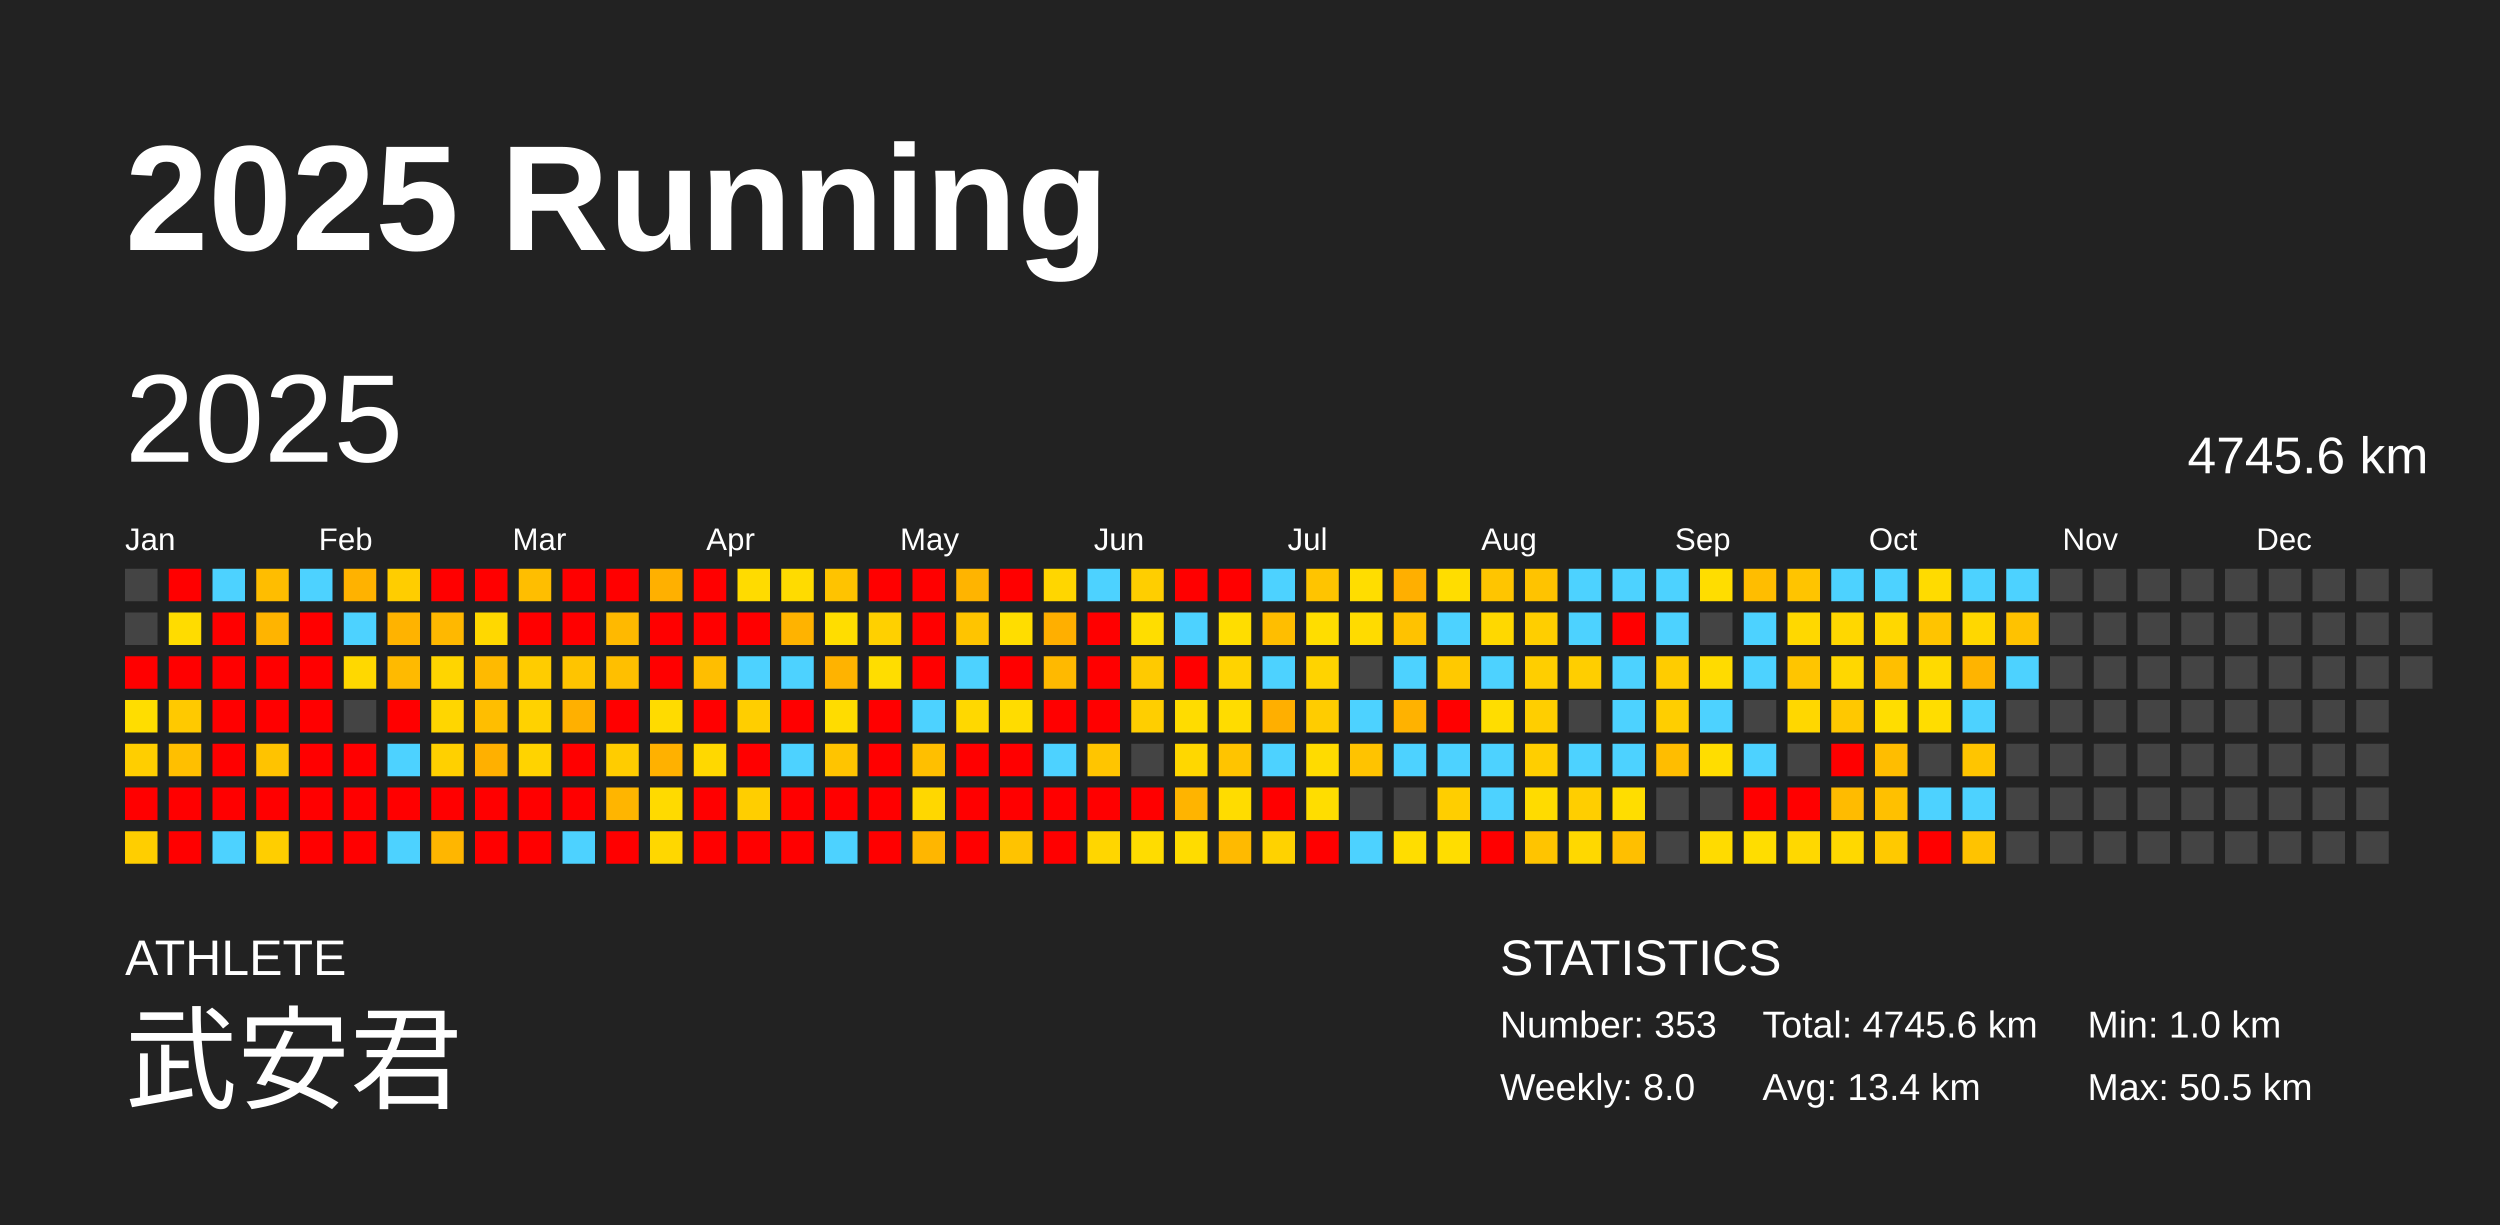
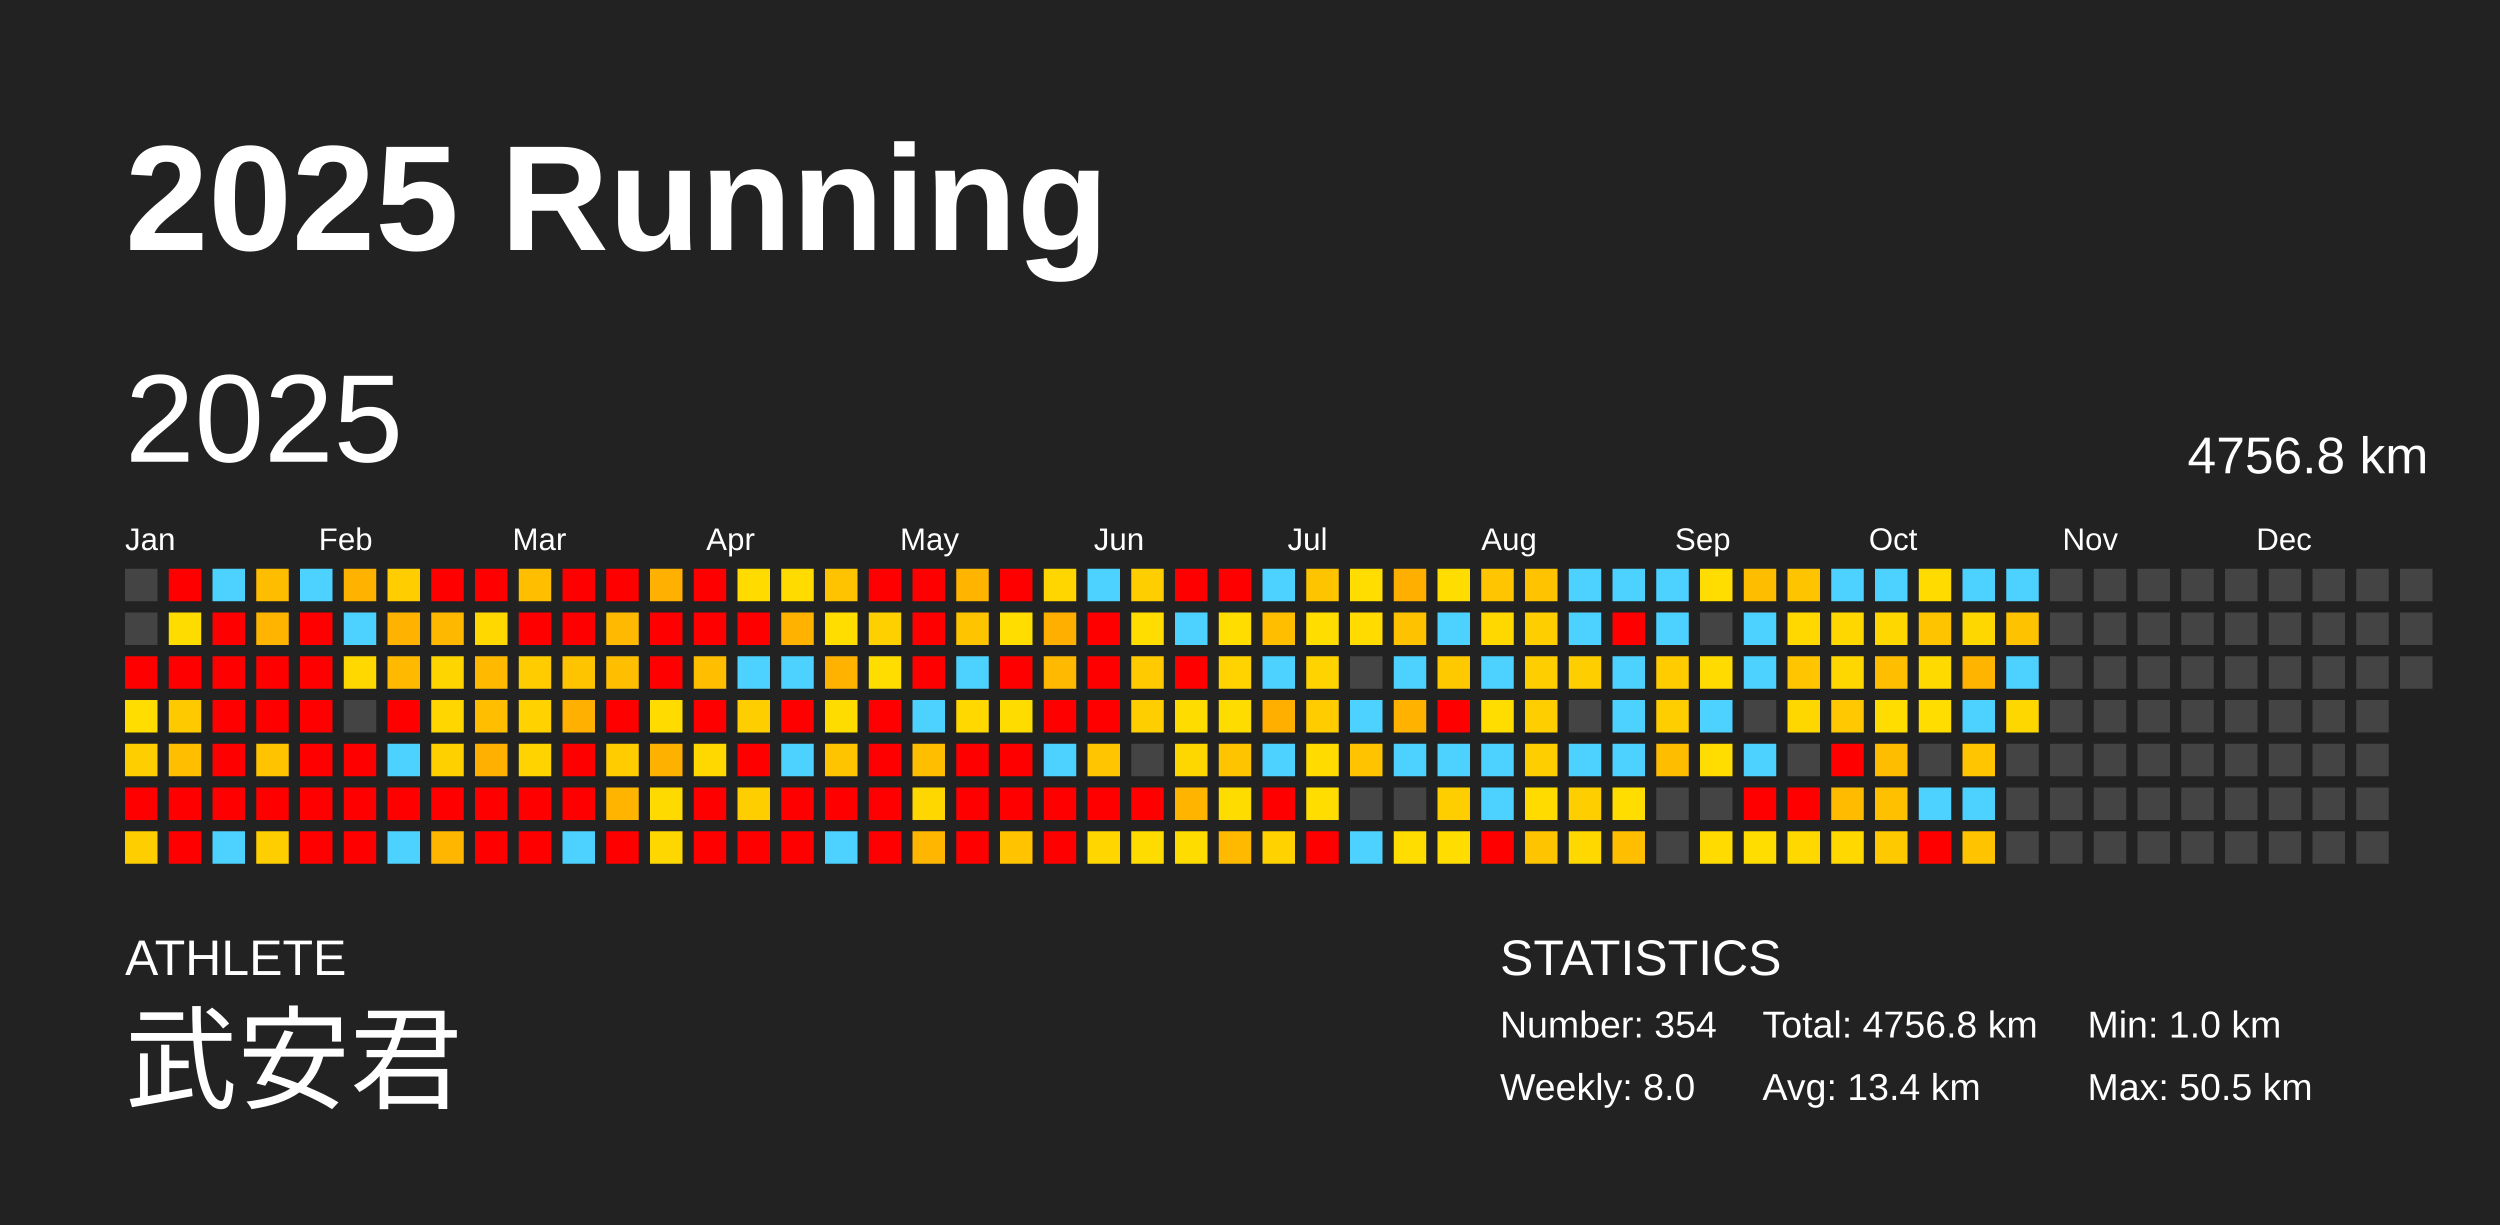
<svg xmlns="http://www.w3.org/2000/svg" baseProfile="full" height="98mm" version="1.1" viewBox="0,0,200,98" width="200mm">
  <defs />
  <rect fill="#222222" height="98" width="200" x="0" y="0" />
  <text fill="#FFFFFF" style="font-size:12px; font-family:Arial; font-weight:bold;" x="10" y="20">2025 Running</text>
  <text fill="#FFFFFF" style="font-size:4px; font-family:Arial" x="10" y="78">ATHLETE</text>
  <text fill="#FFFFFF" style="font-size:9px; font-family:Arial" x="10" y="88">武安君</text>
  <text fill="#FFFFFF" style="font-size:4px; font-family:Arial" x="120" y="78">STATISTICS</text>
-   <text fill="#FFFFFF" style="font-size:3px; font-family:Arial" x="120" y="83">Number: 353</text>
+   <text fill="#FFFFFF" style="font-size:3px; font-family:Arial" x="120" y="83">Number: 354</text>
  <text fill="#FFFFFF" style="font-size:3px; font-family:Arial" x="120" y="88">Weekly: 8.0</text>
-   <text fill="#FFFFFF" style="font-size:3px; font-family:Arial" x="141" y="83">Total: 4745.6 km</text>
+   <text fill="#FFFFFF" style="font-size:3px; font-family:Arial" x="141" y="83">Total: 4756.8 km</text>
  <text fill="#FFFFFF" style="font-size:3px; font-family:Arial" x="141" y="88">Avg: 13.4 km</text>
  <text fill="#FFFFFF" style="font-size:3px; font-family:Arial" x="167" y="83">Min: 1.0 km</text>
  <text fill="#FFFFFF" style="font-size:3px; font-family:Arial" x="167" y="88">Max: 50.5 km</text>
  <text dominant-baseline="hanging" fill="#FFFFFF" style="font-size:10.0px; font-family:Arial;" x="10" y="30">2025</text>
-   <text dominant-baseline="hanging" fill="#FFFFFF" style="font-size:4.125px; font-family:Arial;" x="175" y="35">4745.6 km</text>
+   <text dominant-baseline="hanging" fill="#FFFFFF" style="font-size:4.125px; font-family:Arial;" x="175" y="35">4756.8 km</text>
  <text fill="#FFFFFF" style="font-size:2.5px; font-family:Arial" x="10.0" y="44">Jan</text>
  <text fill="#FFFFFF" style="font-size:2.5px; font-family:Arial" x="25.5" y="44">Feb</text>
  <text fill="#FFFFFF" style="font-size:2.5px; font-family:Arial" x="41.0" y="44">Mar</text>
  <text fill="#FFFFFF" style="font-size:2.5px; font-family:Arial" x="56.5" y="44">Apr</text>
  <text fill="#FFFFFF" style="font-size:2.5px; font-family:Arial" x="72.0" y="44">May</text>
  <text fill="#FFFFFF" style="font-size:2.5px; font-family:Arial" x="87.5" y="44">Jun</text>
  <text fill="#FFFFFF" style="font-size:2.5px; font-family:Arial" x="103.0" y="44">Jul</text>
  <text fill="#FFFFFF" style="font-size:2.5px; font-family:Arial" x="118.5" y="44">Aug</text>
  <text fill="#FFFFFF" style="font-size:2.5px; font-family:Arial" x="134.0" y="44">Sep</text>
  <text fill="#FFFFFF" style="font-size:2.5px; font-family:Arial" x="149.5" y="44">Oct</text>
  <text fill="#FFFFFF" style="font-size:2.5px; font-family:Arial" x="165.0" y="44">Nov</text>
  <text fill="#FFFFFF" style="font-size:2.5px; font-family:Arial" x="180.5" y="44">Dec</text>
  <rect fill="#444444" height="2.6" width="2.6" x="10.0" y="45.5" />
  <rect fill="#444444" height="2.6" width="2.6" x="10.0" y="49.0" />
  <rect fill="red" height="2.6" width="2.6" x="10.0" y="52.5" />
  <rect fill="#ffdd00" height="2.6" width="2.6" x="10.0" y="56.0" />
  <rect fill="#ffce00" height="2.6" width="2.6" x="10.0" y="59.5" />
  <rect fill="red" height="2.6" width="2.6" x="10.0" y="63.0" />
  <rect fill="#ffce00" height="2.6" width="2.6" x="10.0" y="66.5" />
  <rect fill="red" height="2.6" width="2.6" x="13.5" y="45.5" />
  <rect fill="#ffdc00" height="2.6" width="2.6" x="13.5" y="49.0" />
  <rect fill="red" height="2.6" width="2.6" x="13.5" y="52.5" />
  <rect fill="#ffc900" height="2.6" width="2.6" x="13.5" y="56.0" />
  <rect fill="#ffbf00" height="2.6" width="2.6" x="13.5" y="59.5" />
  <rect fill="red" height="2.6" width="2.6" x="13.5" y="63.0" />
  <rect fill="red" height="2.6" width="2.6" x="13.5" y="66.5" />
  <rect fill="#4dd2ff" height="2.6" width="2.6" x="17.0" y="45.5" />
  <rect fill="red" height="2.6" width="2.6" x="17.0" y="49.0" />
  <rect fill="red" height="2.6" width="2.6" x="17.0" y="52.5" />
  <rect fill="red" height="2.6" width="2.6" x="17.0" y="56.0" />
  <rect fill="red" height="2.6" width="2.6" x="17.0" y="59.5" />
  <rect fill="red" height="2.6" width="2.6" x="17.0" y="63.0" />
  <rect fill="#4dd2ff" height="2.6" width="2.6" x="17.0" y="66.5" />
  <rect fill="#ffbd00" height="2.6" width="2.6" x="20.5" y="45.5" />
  <rect fill="#ffb400" height="2.6" width="2.6" x="20.5" y="49.0" />
  <rect fill="red" height="2.6" width="2.6" x="20.5" y="52.5" />
  <rect fill="red" height="2.6" width="2.6" x="20.5" y="56.0" />
  <rect fill="#ffc300" height="2.6" width="2.6" x="20.5" y="59.5" />
  <rect fill="red" height="2.6" width="2.6" x="20.5" y="63.0" />
  <rect fill="#ffce00" height="2.6" width="2.6" x="20.5" y="66.5" />
  <rect fill="#4dd2ff" height="2.6" width="2.6" x="24.0" y="45.5" />
  <rect fill="red" height="2.6" width="2.6" x="24.0" y="49.0" />
  <rect fill="red" height="2.6" width="2.6" x="24.0" y="52.5" />
  <rect fill="red" height="2.6" width="2.6" x="24.0" y="56.0" />
  <rect fill="red" height="2.6" width="2.6" x="24.0" y="59.5" />
  <rect fill="red" height="2.6" width="2.6" x="24.0" y="63.0" />
  <rect fill="red" height="2.6" width="2.6" x="24.0" y="66.5" />
  <rect fill="#ffb200" height="2.6" width="2.6" x="27.5" y="45.5" />
  <rect fill="#4dd2ff" height="2.6" width="2.6" x="27.5" y="49.0" />
  <rect fill="#ffd800" height="2.6" width="2.6" x="27.5" y="52.5" />
  <rect fill="#444444" height="2.6" width="2.6" x="27.5" y="56.0" />
  <rect fill="red" height="2.6" width="2.6" x="27.5" y="59.5" />
  <rect fill="red" height="2.6" width="2.6" x="27.5" y="63.0" />
  <rect fill="red" height="2.6" width="2.6" x="27.5" y="66.5" />
  <rect fill="#ffcd00" height="2.6" width="2.6" x="31.0" y="45.5" />
  <rect fill="#ffb300" height="2.6" width="2.6" x="31.0" y="49.0" />
  <rect fill="#ffba00" height="2.6" width="2.6" x="31.0" y="52.5" />
  <rect fill="red" height="2.6" width="2.6" x="31.0" y="56.0" />
  <rect fill="#4dd2ff" height="2.6" width="2.6" x="31.0" y="59.5" />
  <rect fill="red" height="2.6" width="2.6" x="31.0" y="63.0" />
  <rect fill="#4dd2ff" height="2.6" width="2.6" x="31.0" y="66.5" />
  <rect fill="red" height="2.6" width="2.6" x="34.5" y="45.5" />
  <rect fill="#ffb800" height="2.6" width="2.6" x="34.5" y="49.0" />
  <rect fill="#ffd500" height="2.6" width="2.6" x="34.5" y="52.5" />
  <rect fill="#ffd600" height="2.6" width="2.6" x="34.5" y="56.0" />
  <rect fill="#ffd000" height="2.6" width="2.6" x="34.5" y="59.5" />
  <rect fill="red" height="2.6" width="2.6" x="34.5" y="63.0" />
  <rect fill="#ffb600" height="2.6" width="2.6" x="34.5" y="66.5" />
  <rect fill="red" height="2.6" width="2.6" x="38.0" y="45.5" />
  <rect fill="#ffd800" height="2.6" width="2.6" x="38.0" y="49.0" />
  <rect fill="#ffba00" height="2.6" width="2.6" x="38.0" y="52.5" />
  <rect fill="#ffbe00" height="2.6" width="2.6" x="38.0" y="56.0" />
  <rect fill="#ffb000" height="2.6" width="2.6" x="38.0" y="59.5" />
  <rect fill="red" height="2.6" width="2.6" x="38.0" y="63.0" />
  <rect fill="red" height="2.6" width="2.6" x="38.0" y="66.5" />
  <rect fill="#ffbe00" height="2.6" width="2.6" x="41.5" y="45.5" />
  <rect fill="red" height="2.6" width="2.6" x="41.5" y="49.0" />
  <rect fill="#ffcc00" height="2.6" width="2.6" x="41.5" y="52.5" />
  <rect fill="#ffd200" height="2.6" width="2.6" x="41.5" y="56.0" />
  <rect fill="#ffd300" height="2.6" width="2.6" x="41.5" y="59.5" />
  <rect fill="red" height="2.6" width="2.6" x="41.5" y="63.0" />
  <rect fill="red" height="2.6" width="2.6" x="41.5" y="66.5" />
  <rect fill="red" height="2.6" width="2.6" x="45.0" y="45.5" />
  <rect fill="red" height="2.6" width="2.6" x="45.0" y="49.0" />
  <rect fill="#ffc400" height="2.6" width="2.6" x="45.0" y="52.5" />
  <rect fill="#ffb000" height="2.6" width="2.6" x="45.0" y="56.0" />
  <rect fill="red" height="2.6" width="2.6" x="45.0" y="59.5" />
  <rect fill="red" height="2.6" width="2.6" x="45.0" y="63.0" />
  <rect fill="#4dd2ff" height="2.6" width="2.6" x="45.0" y="66.5" />
  <rect fill="red" height="2.6" width="2.6" x="48.5" y="45.5" />
  <rect fill="#ffb900" height="2.6" width="2.6" x="48.5" y="49.0" />
  <rect fill="#ffbf00" height="2.6" width="2.6" x="48.5" y="52.5" />
  <rect fill="red" height="2.6" width="2.6" x="48.5" y="56.0" />
  <rect fill="#ffcc00" height="2.6" width="2.6" x="48.5" y="59.5" />
  <rect fill="#ffb500" height="2.6" width="2.6" x="48.5" y="63.0" />
  <rect fill="red" height="2.6" width="2.6" x="48.5" y="66.5" />
  <rect fill="#ffb000" height="2.6" width="2.6" x="52.0" y="45.5" />
  <rect fill="red" height="2.6" width="2.6" x="52.0" y="49.0" />
  <rect fill="red" height="2.6" width="2.6" x="52.0" y="52.5" />
  <rect fill="#ffdb00" height="2.6" width="2.6" x="52.0" y="56.0" />
  <rect fill="#ffb100" height="2.6" width="2.6" x="52.0" y="59.5" />
  <rect fill="#ffda00" height="2.6" width="2.6" x="52.0" y="63.0" />
  <rect fill="#ffd700" height="2.6" width="2.6" x="52.0" y="66.5" />
  <rect fill="red" height="2.6" width="2.6" x="55.5" y="45.5" />
  <rect fill="red" height="2.6" width="2.6" x="55.5" y="49.0" />
  <rect fill="#ffbe00" height="2.6" width="2.6" x="55.5" y="52.5" />
  <rect fill="red" height="2.6" width="2.6" x="55.5" y="56.0" />
  <rect fill="#ffd800" height="2.6" width="2.6" x="55.5" y="59.5" />
  <rect fill="red" height="2.6" width="2.6" x="55.5" y="63.0" />
  <rect fill="red" height="2.6" width="2.6" x="55.5" y="66.5" />
  <rect fill="#ffdb00" height="2.6" width="2.6" x="59.0" y="45.5" />
  <rect fill="red" height="2.6" width="2.6" x="59.0" y="49.0" />
  <rect fill="#4dd2ff" height="2.6" width="2.6" x="59.0" y="52.5" />
  <rect fill="#ffce00" height="2.6" width="2.6" x="59.0" y="56.0" />
  <rect fill="red" height="2.6" width="2.6" x="59.0" y="59.5" />
  <rect fill="#ffce00" height="2.6" width="2.6" x="59.0" y="63.0" />
  <rect fill="red" height="2.6" width="2.6" x="59.0" y="66.5" />
  <rect fill="#ffdb00" height="2.6" width="2.6" x="62.5" y="45.5" />
  <rect fill="#ffb300" height="2.6" width="2.6" x="62.5" y="49.0" />
  <rect fill="#4dd2ff" height="2.6" width="2.6" x="62.5" y="52.5" />
  <rect fill="red" height="2.6" width="2.6" x="62.5" y="56.0" />
  <rect fill="#4dd2ff" height="2.6" width="2.6" x="62.5" y="59.5" />
  <rect fill="red" height="2.6" width="2.6" x="62.5" y="63.0" />
  <rect fill="red" height="2.6" width="2.6" x="62.5" y="66.5" />
  <rect fill="#ffc300" height="2.6" width="2.6" x="66.0" y="45.5" />
  <rect fill="#ffdd00" height="2.6" width="2.6" x="66.0" y="49.0" />
  <rect fill="#ffb300" height="2.6" width="2.6" x="66.0" y="52.5" />
  <rect fill="#ffdc00" height="2.6" width="2.6" x="66.0" y="56.0" />
  <rect fill="#ffc400" height="2.6" width="2.6" x="66.0" y="59.5" />
  <rect fill="red" height="2.6" width="2.6" x="66.0" y="63.0" />
  <rect fill="#4dd2ff" height="2.6" width="2.6" x="66.0" y="66.5" />
  <rect fill="red" height="2.6" width="2.6" x="69.5" y="45.5" />
  <rect fill="#ffd000" height="2.6" width="2.6" x="69.5" y="49.0" />
  <rect fill="#ffdd00" height="2.6" width="2.6" x="69.5" y="52.5" />
  <rect fill="red" height="2.6" width="2.6" x="69.5" y="56.0" />
  <rect fill="red" height="2.6" width="2.6" x="69.5" y="59.5" />
  <rect fill="red" height="2.6" width="2.6" x="69.5" y="63.0" />
  <rect fill="red" height="2.6" width="2.6" x="69.5" y="66.5" />
  <rect fill="red" height="2.6" width="2.6" x="73.0" y="45.5" />
  <rect fill="red" height="2.6" width="2.6" x="73.0" y="49.0" />
  <rect fill="red" height="2.6" width="2.6" x="73.0" y="52.5" />
  <rect fill="#4dd2ff" height="2.6" width="2.6" x="73.0" y="56.0" />
  <rect fill="#ffbf00" height="2.6" width="2.6" x="73.0" y="59.5" />
  <rect fill="#ffd700" height="2.6" width="2.6" x="73.0" y="63.0" />
  <rect fill="#ffb600" height="2.6" width="2.6" x="73.0" y="66.5" />
  <rect fill="#ffb400" height="2.6" width="2.6" x="76.5" y="45.5" />
  <rect fill="#ffc400" height="2.6" width="2.6" x="76.5" y="49.0" />
  <rect fill="#4dd2ff" height="2.6" width="2.6" x="76.5" y="52.5" />
  <rect fill="#ffd800" height="2.6" width="2.6" x="76.5" y="56.0" />
  <rect fill="red" height="2.6" width="2.6" x="76.5" y="59.5" />
  <rect fill="red" height="2.6" width="2.6" x="76.5" y="63.0" />
  <rect fill="red" height="2.6" width="2.6" x="76.5" y="66.5" />
  <rect fill="red" height="2.6" width="2.6" x="80.0" y="45.5" />
  <rect fill="#ffdd00" height="2.6" width="2.6" x="80.0" y="49.0" />
  <rect fill="red" height="2.6" width="2.6" x="80.0" y="52.5" />
  <rect fill="#ffdc00" height="2.6" width="2.6" x="80.0" y="56.0" />
  <rect fill="red" height="2.6" width="2.6" x="80.0" y="59.5" />
  <rect fill="red" height="2.6" width="2.6" x="80.0" y="63.0" />
  <rect fill="#ffc300" height="2.6" width="2.6" x="80.0" y="66.5" />
  <rect fill="#ffd600" height="2.6" width="2.6" x="83.5" y="45.5" />
  <rect fill="#ffaf00" height="2.6" width="2.6" x="83.5" y="49.0" />
  <rect fill="#ffb900" height="2.6" width="2.6" x="83.5" y="52.5" />
  <rect fill="red" height="2.6" width="2.6" x="83.5" y="56.0" />
  <rect fill="#4dd2ff" height="2.6" width="2.6" x="83.5" y="59.5" />
  <rect fill="red" height="2.6" width="2.6" x="83.5" y="63.0" />
  <rect fill="red" height="2.6" width="2.6" x="83.5" y="66.5" />
  <rect fill="#4dd2ff" height="2.6" width="2.6" x="87.0" y="45.5" />
  <rect fill="red" height="2.6" width="2.6" x="87.0" y="49.0" />
  <rect fill="red" height="2.6" width="2.6" x="87.0" y="52.5" />
  <rect fill="red" height="2.6" width="2.6" x="87.0" y="56.0" />
  <rect fill="#ffc500" height="2.6" width="2.6" x="87.0" y="59.5" />
  <rect fill="red" height="2.6" width="2.6" x="87.0" y="63.0" />
  <rect fill="#ffd600" height="2.6" width="2.6" x="87.0" y="66.5" />
  <rect fill="#ffce00" height="2.6" width="2.6" x="90.5" y="45.5" />
  <rect fill="#ffdd00" height="2.6" width="2.6" x="90.5" y="49.0" />
  <rect fill="#ffca00" height="2.6" width="2.6" x="90.5" y="52.5" />
  <rect fill="#ffce00" height="2.6" width="2.6" x="90.5" y="56.0" />
  <rect fill="#444444" height="2.6" width="2.6" x="90.5" y="59.5" />
  <rect fill="red" height="2.6" width="2.6" x="90.5" y="63.0" />
  <rect fill="#ffdc00" height="2.6" width="2.6" x="90.5" y="66.5" />
  <rect fill="red" height="2.6" width="2.6" x="94.0" y="45.5" />
  <rect fill="#4dd2ff" height="2.6" width="2.6" x="94.0" y="49.0" />
  <rect fill="red" height="2.6" width="2.6" x="94.0" y="52.5" />
  <rect fill="#ffdc00" height="2.6" width="2.6" x="94.0" y="56.0" />
  <rect fill="#ffd700" height="2.6" width="2.6" x="94.0" y="59.5" />
  <rect fill="#ffb400" height="2.6" width="2.6" x="94.0" y="63.0" />
  <rect fill="#ffdc00" height="2.6" width="2.6" x="94.0" y="66.5" />
  <rect fill="red" height="2.6" width="2.6" x="97.5" y="45.5" />
  <rect fill="#ffdd00" height="2.6" width="2.6" x="97.5" y="49.0" />
  <rect fill="#ffd300" height="2.6" width="2.6" x="97.5" y="52.5" />
  <rect fill="#ffdc00" height="2.6" width="2.6" x="97.5" y="56.0" />
  <rect fill="#ffc400" height="2.6" width="2.6" x="97.5" y="59.5" />
  <rect fill="#ffdc00" height="2.6" width="2.6" x="97.5" y="63.0" />
  <rect fill="#ffba00" height="2.6" width="2.6" x="97.5" y="66.5" />
  <rect fill="#4dd2ff" height="2.6" width="2.6" x="101.0" y="45.5" />
  <rect fill="#ffbe00" height="2.6" width="2.6" x="101.0" y="49.0" />
  <rect fill="#4dd2ff" height="2.6" width="2.6" x="101.0" y="52.5" />
  <rect fill="#ffaf00" height="2.6" width="2.6" x="101.0" y="56.0" />
  <rect fill="#4dd2ff" height="2.6" width="2.6" x="101.0" y="59.5" />
  <rect fill="red" height="2.6" width="2.6" x="101.0" y="63.0" />
  <rect fill="#ffd200" height="2.6" width="2.6" x="101.0" y="66.5" />
  <rect fill="#ffc400" height="2.6" width="2.6" x="104.5" y="45.5" />
  <rect fill="#ffdd00" height="2.6" width="2.6" x="104.5" y="49.0" />
  <rect fill="#ffd300" height="2.6" width="2.6" x="104.5" y="52.5" />
  <rect fill="#ffcc00" height="2.6" width="2.6" x="104.5" y="56.0" />
  <rect fill="#ffdb00" height="2.6" width="2.6" x="104.5" y="59.5" />
  <rect fill="#ffdd00" height="2.6" width="2.6" x="104.5" y="63.0" />
  <rect fill="red" height="2.6" width="2.6" x="104.5" y="66.5" />
  <rect fill="#ffdd00" height="2.6" width="2.6" x="108.0" y="45.5" />
  <rect fill="#ffdb00" height="2.6" width="2.6" x="108.0" y="49.0" />
  <rect fill="#444444" height="2.6" width="2.6" x="108.0" y="52.5" />
  <rect fill="#4dd2ff" height="2.6" width="2.6" x="108.0" y="56.0" />
  <rect fill="#ffc300" height="2.6" width="2.6" x="108.0" y="59.5" />
  <rect fill="#444444" height="2.6" width="2.6" x="108.0" y="63.0" />
  <rect fill="#4dd2ff" height="2.6" width="2.6" x="108.0" y="66.5" />
  <rect fill="#ffaf00" height="2.6" width="2.6" x="111.5" y="45.5" />
  <rect fill="#ffc200" height="2.6" width="2.6" x="111.5" y="49.0" />
  <rect fill="#4dd2ff" height="2.6" width="2.6" x="111.5" y="52.5" />
  <rect fill="#ffb200" height="2.6" width="2.6" x="111.5" y="56.0" />
  <rect fill="#4dd2ff" height="2.6" width="2.6" x="111.5" y="59.5" />
  <rect fill="#444444" height="2.6" width="2.6" x="111.5" y="63.0" />
  <rect fill="#ffdd00" height="2.6" width="2.6" x="111.5" y="66.5" />
  <rect fill="#ffdd00" height="2.6" width="2.6" x="115.0" y="45.5" />
  <rect fill="#4dd2ff" height="2.6" width="2.6" x="115.0" y="49.0" />
  <rect fill="#ffc900" height="2.6" width="2.6" x="115.0" y="52.5" />
  <rect fill="red" height="2.6" width="2.6" x="115.0" y="56.0" />
  <rect fill="#4dd2ff" height="2.6" width="2.6" x="115.0" y="59.5" />
  <rect fill="#ffce00" height="2.6" width="2.6" x="115.0" y="63.0" />
  <rect fill="#ffdd00" height="2.6" width="2.6" x="115.0" y="66.5" />
  <rect fill="#ffc500" height="2.6" width="2.6" x="118.5" y="45.5" />
  <rect fill="#ffd800" height="2.6" width="2.6" x="118.5" y="49.0" />
  <rect fill="#4dd2ff" height="2.6" width="2.6" x="118.5" y="52.5" />
  <rect fill="#ffdd00" height="2.6" width="2.6" x="118.5" y="56.0" />
  <rect fill="#4dd2ff" height="2.6" width="2.6" x="118.5" y="59.5" />
  <rect fill="#4dd2ff" height="2.6" width="2.6" x="118.5" y="63.0" />
  <rect fill="red" height="2.6" width="2.6" x="118.5" y="66.5" />
  <rect fill="#ffc300" height="2.6" width="2.6" x="122.0" y="45.5" />
  <rect fill="#ffce00" height="2.6" width="2.6" x="122.0" y="49.0" />
  <rect fill="#ffce00" height="2.6" width="2.6" x="122.0" y="52.5" />
  <rect fill="#ffce00" height="2.6" width="2.6" x="122.0" y="56.0" />
  <rect fill="#ffce00" height="2.6" width="2.6" x="122.0" y="59.5" />
  <rect fill="#ffdb00" height="2.6" width="2.6" x="122.0" y="63.0" />
  <rect fill="#ffc400" height="2.6" width="2.6" x="122.0" y="66.5" />
  <rect fill="#4dd2ff" height="2.6" width="2.6" x="125.5" y="45.5" />
  <rect fill="#4dd2ff" height="2.6" width="2.6" x="125.5" y="49.0" />
  <rect fill="#ffce00" height="2.6" width="2.6" x="125.5" y="52.5" />
  <rect fill="#444444" height="2.6" width="2.6" x="125.5" y="56.0" />
  <rect fill="#4dd2ff" height="2.6" width="2.6" x="125.5" y="59.5" />
  <rect fill="#ffce00" height="2.6" width="2.6" x="125.5" y="63.0" />
  <rect fill="#ffd800" height="2.6" width="2.6" x="125.5" y="66.5" />
  <rect fill="#4dd2ff" height="2.6" width="2.6" x="129.0" y="45.5" />
  <rect fill="red" height="2.6" width="2.6" x="129.0" y="49.0" />
  <rect fill="#4dd2ff" height="2.6" width="2.6" x="129.0" y="52.5" />
  <rect fill="#4dd2ff" height="2.6" width="2.6" x="129.0" y="56.0" />
  <rect fill="#4dd2ff" height="2.6" width="2.6" x="129.0" y="59.5" />
  <rect fill="#ffdd00" height="2.6" width="2.6" x="129.0" y="63.0" />
  <rect fill="#ffbf00" height="2.6" width="2.6" x="129.0" y="66.5" />
  <rect fill="#4dd2ff" height="2.6" width="2.6" x="132.5" y="45.5" />
  <rect fill="#4dd2ff" height="2.6" width="2.6" x="132.5" y="49.0" />
  <rect fill="#ffcc00" height="2.6" width="2.6" x="132.5" y="52.5" />
  <rect fill="#ffce00" height="2.6" width="2.6" x="132.5" y="56.0" />
  <rect fill="#ffbd00" height="2.6" width="2.6" x="132.5" y="59.5" />
  <rect fill="#444444" height="2.6" width="2.6" x="132.5" y="63.0" />
  <rect fill="#444444" height="2.6" width="2.6" x="132.5" y="66.5" />
  <rect fill="#ffdd00" height="2.6" width="2.6" x="136.0" y="45.5" />
  <rect fill="#444444" height="2.6" width="2.6" x="136.0" y="49.0" />
  <rect fill="#ffdb00" height="2.6" width="2.6" x="136.0" y="52.5" />
  <rect fill="#4dd2ff" height="2.6" width="2.6" x="136.0" y="56.0" />
  <rect fill="#ffdd00" height="2.6" width="2.6" x="136.0" y="59.5" />
  <rect fill="#444444" height="2.6" width="2.6" x="136.0" y="63.0" />
  <rect fill="#ffdb00" height="2.6" width="2.6" x="136.0" y="66.5" />
  <rect fill="#ffbd00" height="2.6" width="2.6" x="139.5" y="45.5" />
  <rect fill="#4dd2ff" height="2.6" width="2.6" x="139.5" y="49.0" />
  <rect fill="#4dd2ff" height="2.6" width="2.6" x="139.5" y="52.5" />
  <rect fill="#444444" height="2.6" width="2.6" x="139.5" y="56.0" />
  <rect fill="#4dd2ff" height="2.6" width="2.6" x="139.5" y="59.5" />
  <rect fill="red" height="2.6" width="2.6" x="139.5" y="63.0" />
  <rect fill="#ffdd00" height="2.6" width="2.6" x="139.5" y="66.5" />
  <rect fill="#ffc400" height="2.6" width="2.6" x="143.0" y="45.5" />
  <rect fill="#ffd800" height="2.6" width="2.6" x="143.0" y="49.0" />
  <rect fill="#ffc500" height="2.6" width="2.6" x="143.0" y="52.5" />
  <rect fill="#ffd700" height="2.6" width="2.6" x="143.0" y="56.0" />
  <rect fill="#444444" height="2.6" width="2.6" x="143.0" y="59.5" />
  <rect fill="red" height="2.6" width="2.6" x="143.0" y="63.0" />
  <rect fill="#ffd800" height="2.6" width="2.6" x="143.0" y="66.5" />
  <rect fill="#4dd2ff" height="2.6" width="2.6" x="146.5" y="45.5" />
  <rect fill="#ffd700" height="2.6" width="2.6" x="146.5" y="49.0" />
  <rect fill="#ffd700" height="2.6" width="2.6" x="146.5" y="52.5" />
  <rect fill="#ffc800" height="2.6" width="2.6" x="146.5" y="56.0" />
  <rect fill="red" height="2.6" width="2.6" x="146.5" y="59.5" />
  <rect fill="#ffbb00" height="2.6" width="2.6" x="146.5" y="63.0" />
  <rect fill="#ffd800" height="2.6" width="2.6" x="146.5" y="66.5" />
  <rect fill="#4dd2ff" height="2.6" width="2.6" x="150.0" y="45.5" />
  <rect fill="#ffd700" height="2.6" width="2.6" x="150.0" y="49.0" />
  <rect fill="#ffbf00" height="2.6" width="2.6" x="150.0" y="52.5" />
  <rect fill="#ffdd00" height="2.6" width="2.6" x="150.0" y="56.0" />
  <rect fill="#ffbd00" height="2.6" width="2.6" x="150.0" y="59.5" />
  <rect fill="#ffc000" height="2.6" width="2.6" x="150.0" y="63.0" />
  <rect fill="#ffc900" height="2.6" width="2.6" x="150.0" y="66.5" />
  <rect fill="#ffdb00" height="2.6" width="2.6" x="153.5" y="45.5" />
  <rect fill="#ffc400" height="2.6" width="2.6" x="153.5" y="49.0" />
  <rect fill="#ffda00" height="2.6" width="2.6" x="153.5" y="52.5" />
  <rect fill="#ffdd00" height="2.6" width="2.6" x="153.5" y="56.0" />
  <rect fill="#444444" height="2.6" width="2.6" x="153.5" y="59.5" />
  <rect fill="#4dd2ff" height="2.6" width="2.6" x="153.5" y="63.0" />
  <rect fill="red" height="2.6" width="2.6" x="153.5" y="66.5" />
  <rect fill="#4dd2ff" height="2.6" width="2.6" x="157.0" y="45.5" />
  <rect fill="#ffd700" height="2.6" width="2.6" x="157.0" y="49.0" />
  <rect fill="#ffb400" height="2.6" width="2.6" x="157.0" y="52.5" />
  <rect fill="#4dd2ff" height="2.6" width="2.6" x="157.0" y="56.0" />
  <rect fill="#ffc500" height="2.6" width="2.6" x="157.0" y="59.5" />
  <rect fill="#4dd2ff" height="2.6" width="2.6" x="157.0" y="63.0" />
  <rect fill="#ffc300" height="2.6" width="2.6" x="157.0" y="66.5" />
  <rect fill="#4dd2ff" height="2.6" width="2.6" x="160.5" y="45.5" />
  <rect fill="#ffc200" height="2.6" width="2.6" x="160.5" y="49.0" />
  <rect fill="#4dd2ff" height="2.6" width="2.6" x="160.5" y="52.5" />
-   <rect fill="#444444" height="2.6" width="2.6" x="160.5" y="56.0" />
+   <rect fill="#ffd700" height="2.6" width="2.6" x="160.5" y="56.0" />
  <rect fill="#444444" height="2.6" width="2.6" x="160.5" y="59.5" />
  <rect fill="#444444" height="2.6" width="2.6" x="160.5" y="63.0" />
  <rect fill="#444444" height="2.6" width="2.6" x="160.5" y="66.5" />
  <rect fill="#444444" height="2.6" width="2.6" x="164.0" y="45.5" />
  <rect fill="#444444" height="2.6" width="2.6" x="164.0" y="49.0" />
  <rect fill="#444444" height="2.6" width="2.6" x="164.0" y="52.5" />
  <rect fill="#444444" height="2.6" width="2.6" x="164.0" y="56.0" />
  <rect fill="#444444" height="2.6" width="2.6" x="164.0" y="59.5" />
  <rect fill="#444444" height="2.6" width="2.6" x="164.0" y="63.0" />
  <rect fill="#444444" height="2.6" width="2.6" x="164.0" y="66.5" />
  <rect fill="#444444" height="2.6" width="2.6" x="167.5" y="45.5" />
  <rect fill="#444444" height="2.6" width="2.6" x="167.5" y="49.0" />
  <rect fill="#444444" height="2.6" width="2.6" x="167.5" y="52.5" />
  <rect fill="#444444" height="2.6" width="2.6" x="167.5" y="56.0" />
  <rect fill="#444444" height="2.6" width="2.6" x="167.5" y="59.5" />
  <rect fill="#444444" height="2.6" width="2.6" x="167.5" y="63.0" />
  <rect fill="#444444" height="2.6" width="2.6" x="167.5" y="66.5" />
  <rect fill="#444444" height="2.6" width="2.6" x="171.0" y="45.5" />
  <rect fill="#444444" height="2.6" width="2.6" x="171.0" y="49.0" />
  <rect fill="#444444" height="2.6" width="2.6" x="171.0" y="52.5" />
  <rect fill="#444444" height="2.6" width="2.6" x="171.0" y="56.0" />
  <rect fill="#444444" height="2.6" width="2.6" x="171.0" y="59.5" />
  <rect fill="#444444" height="2.6" width="2.6" x="171.0" y="63.0" />
  <rect fill="#444444" height="2.6" width="2.6" x="171.0" y="66.5" />
  <rect fill="#444444" height="2.6" width="2.6" x="174.5" y="45.5" />
  <rect fill="#444444" height="2.6" width="2.6" x="174.5" y="49.0" />
  <rect fill="#444444" height="2.6" width="2.6" x="174.5" y="52.5" />
  <rect fill="#444444" height="2.6" width="2.6" x="174.5" y="56.0" />
  <rect fill="#444444" height="2.6" width="2.6" x="174.5" y="59.5" />
  <rect fill="#444444" height="2.6" width="2.6" x="174.5" y="63.0" />
  <rect fill="#444444" height="2.6" width="2.6" x="174.5" y="66.5" />
  <rect fill="#444444" height="2.6" width="2.6" x="178.0" y="45.5" />
  <rect fill="#444444" height="2.6" width="2.6" x="178.0" y="49.0" />
  <rect fill="#444444" height="2.6" width="2.6" x="178.0" y="52.5" />
  <rect fill="#444444" height="2.6" width="2.6" x="178.0" y="56.0" />
  <rect fill="#444444" height="2.6" width="2.6" x="178.0" y="59.5" />
  <rect fill="#444444" height="2.6" width="2.6" x="178.0" y="63.0" />
  <rect fill="#444444" height="2.6" width="2.6" x="178.0" y="66.5" />
  <rect fill="#444444" height="2.6" width="2.6" x="181.5" y="45.5" />
  <rect fill="#444444" height="2.6" width="2.6" x="181.5" y="49.0" />
  <rect fill="#444444" height="2.6" width="2.6" x="181.5" y="52.5" />
  <rect fill="#444444" height="2.6" width="2.6" x="181.5" y="56.0" />
  <rect fill="#444444" height="2.6" width="2.6" x="181.5" y="59.5" />
  <rect fill="#444444" height="2.6" width="2.6" x="181.5" y="63.0" />
  <rect fill="#444444" height="2.6" width="2.6" x="181.5" y="66.5" />
  <rect fill="#444444" height="2.6" width="2.6" x="185.0" y="45.5" />
  <rect fill="#444444" height="2.6" width="2.6" x="185.0" y="49.0" />
  <rect fill="#444444" height="2.6" width="2.6" x="185.0" y="52.5" />
  <rect fill="#444444" height="2.6" width="2.6" x="185.0" y="56.0" />
  <rect fill="#444444" height="2.6" width="2.6" x="185.0" y="59.5" />
  <rect fill="#444444" height="2.6" width="2.6" x="185.0" y="63.0" />
  <rect fill="#444444" height="2.6" width="2.6" x="185.0" y="66.5" />
  <rect fill="#444444" height="2.6" width="2.6" x="188.5" y="45.5" />
  <rect fill="#444444" height="2.6" width="2.6" x="188.5" y="49.0" />
  <rect fill="#444444" height="2.6" width="2.6" x="188.5" y="52.5" />
  <rect fill="#444444" height="2.6" width="2.6" x="188.5" y="56.0" />
  <rect fill="#444444" height="2.6" width="2.6" x="188.5" y="59.5" />
  <rect fill="#444444" height="2.6" width="2.6" x="188.5" y="63.0" />
  <rect fill="#444444" height="2.6" width="2.6" x="188.5" y="66.5" />
  <rect fill="#444444" height="2.6" width="2.6" x="192.0" y="45.5" />
  <rect fill="#444444" height="2.6" width="2.6" x="192.0" y="49.0" />
  <rect fill="#444444" height="2.6" width="2.6" x="192.0" y="52.5" />
</svg>
